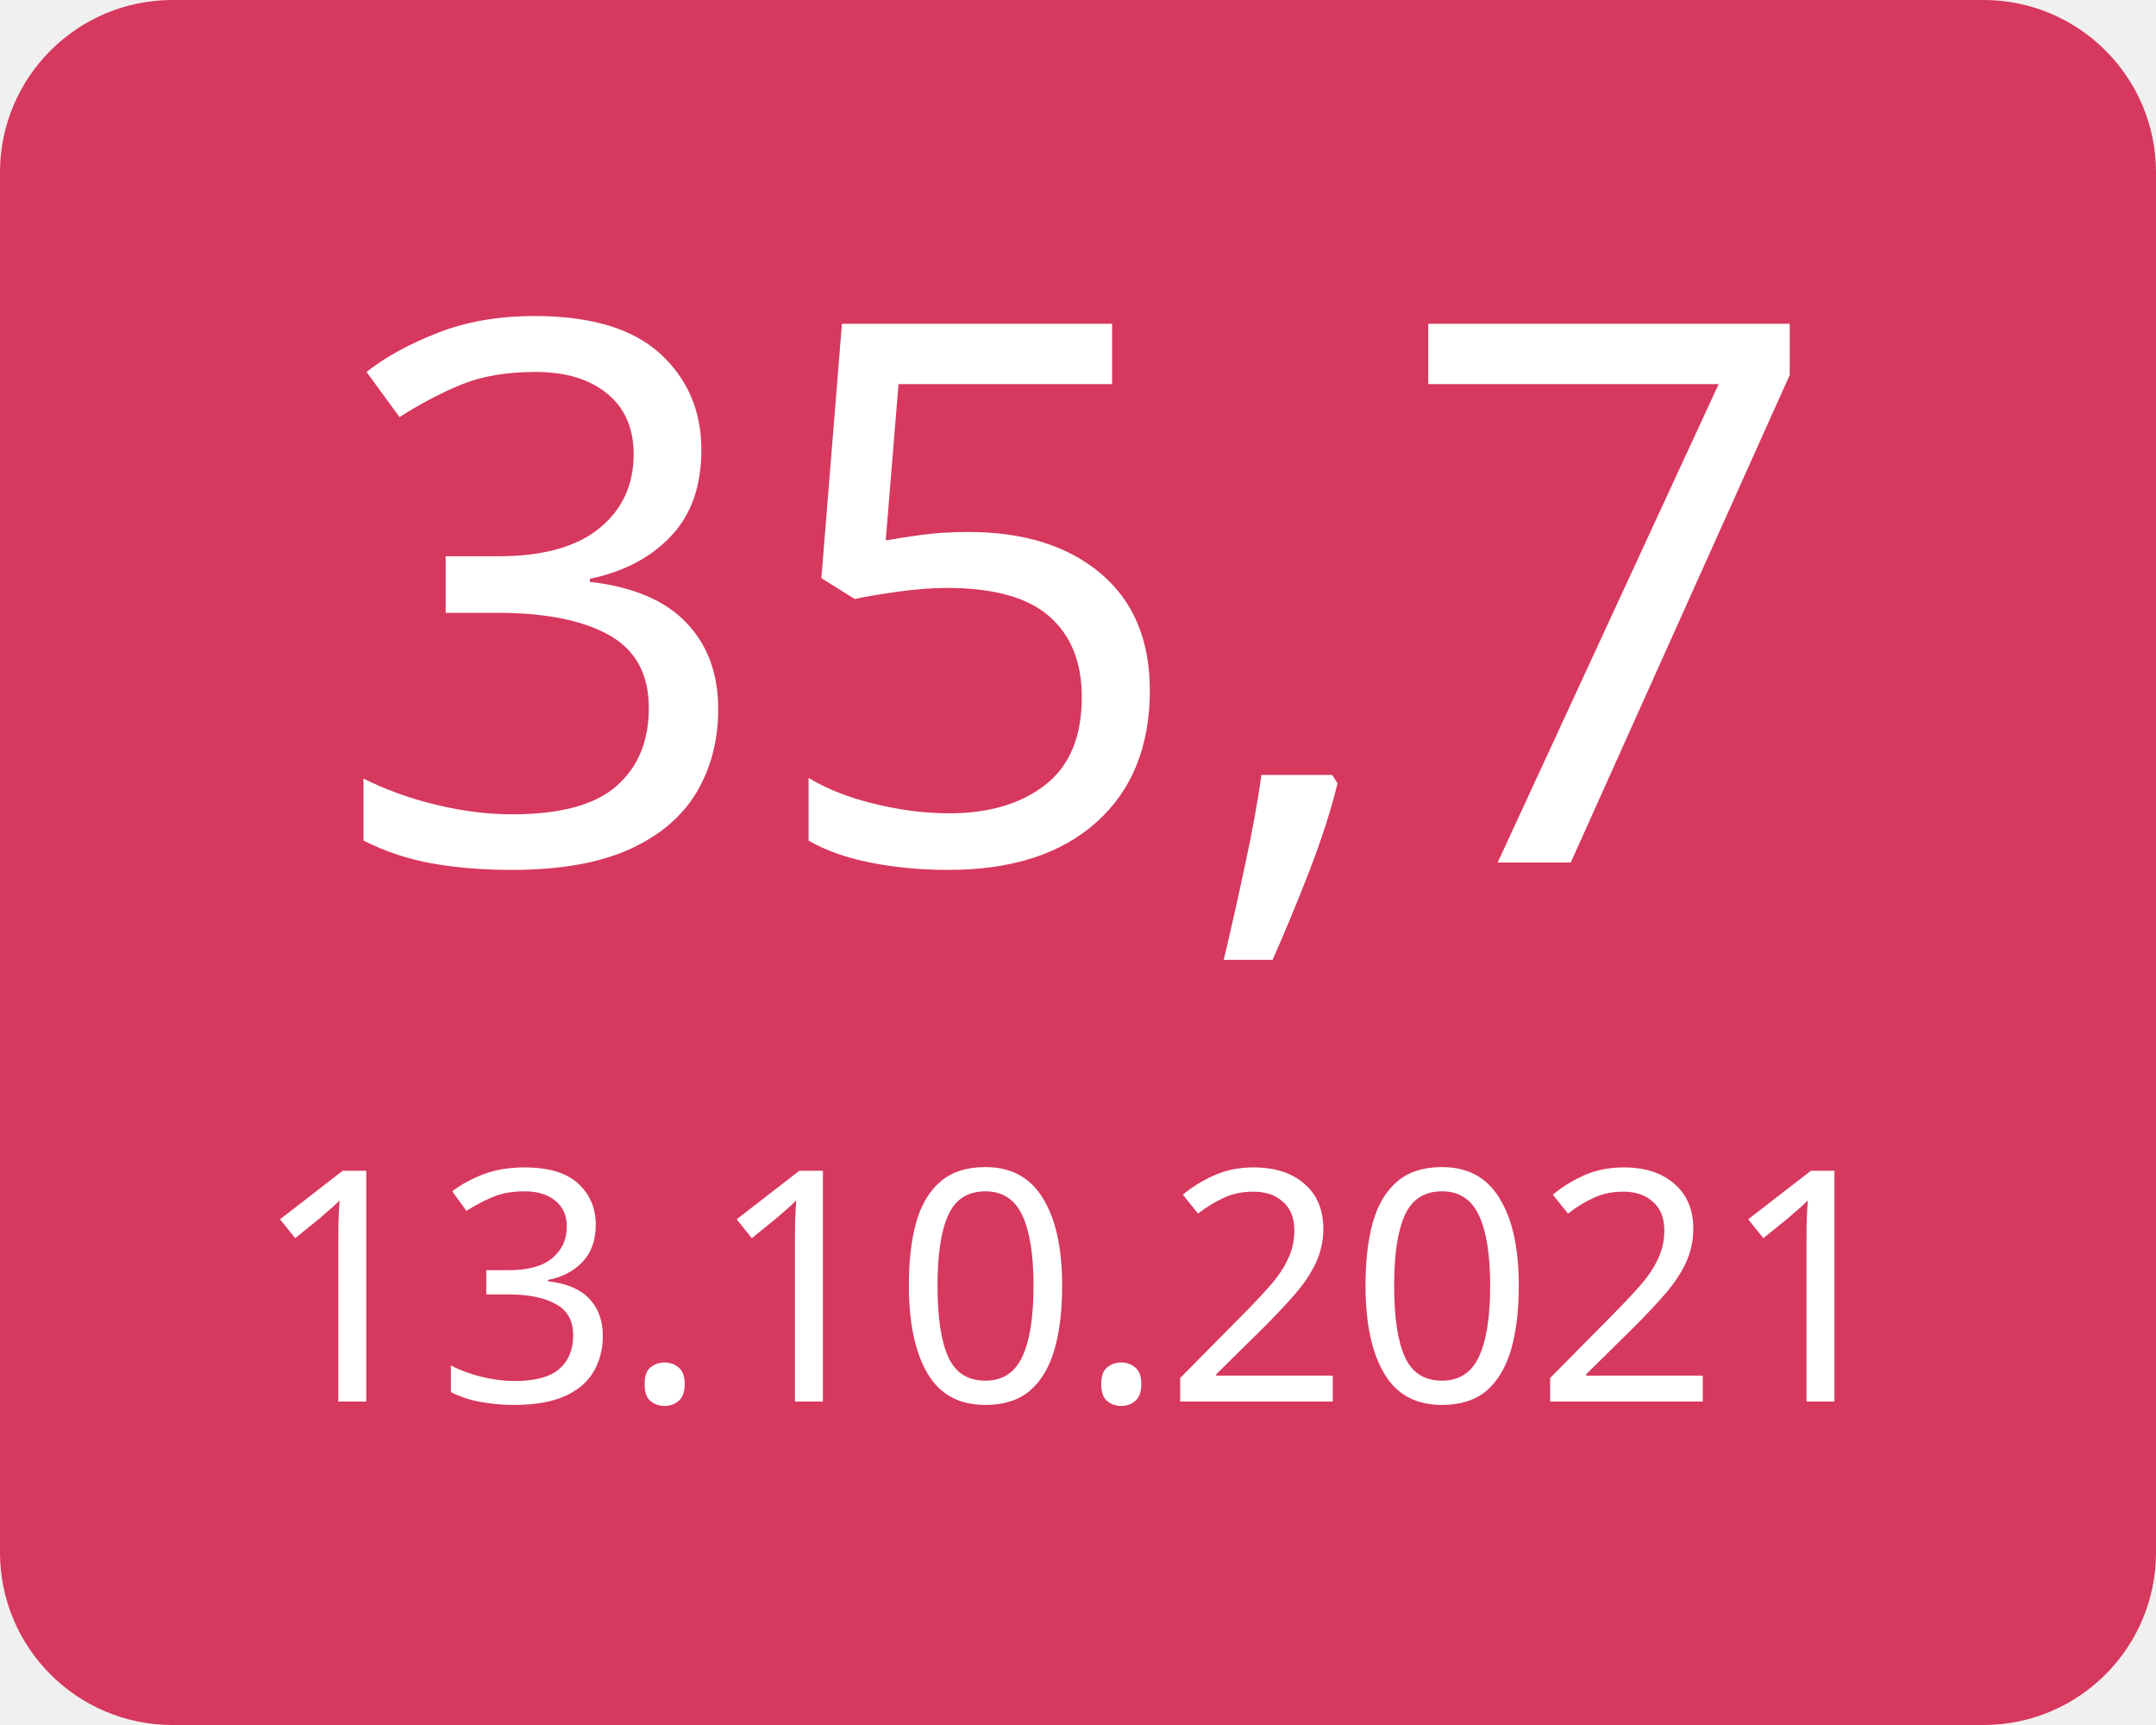
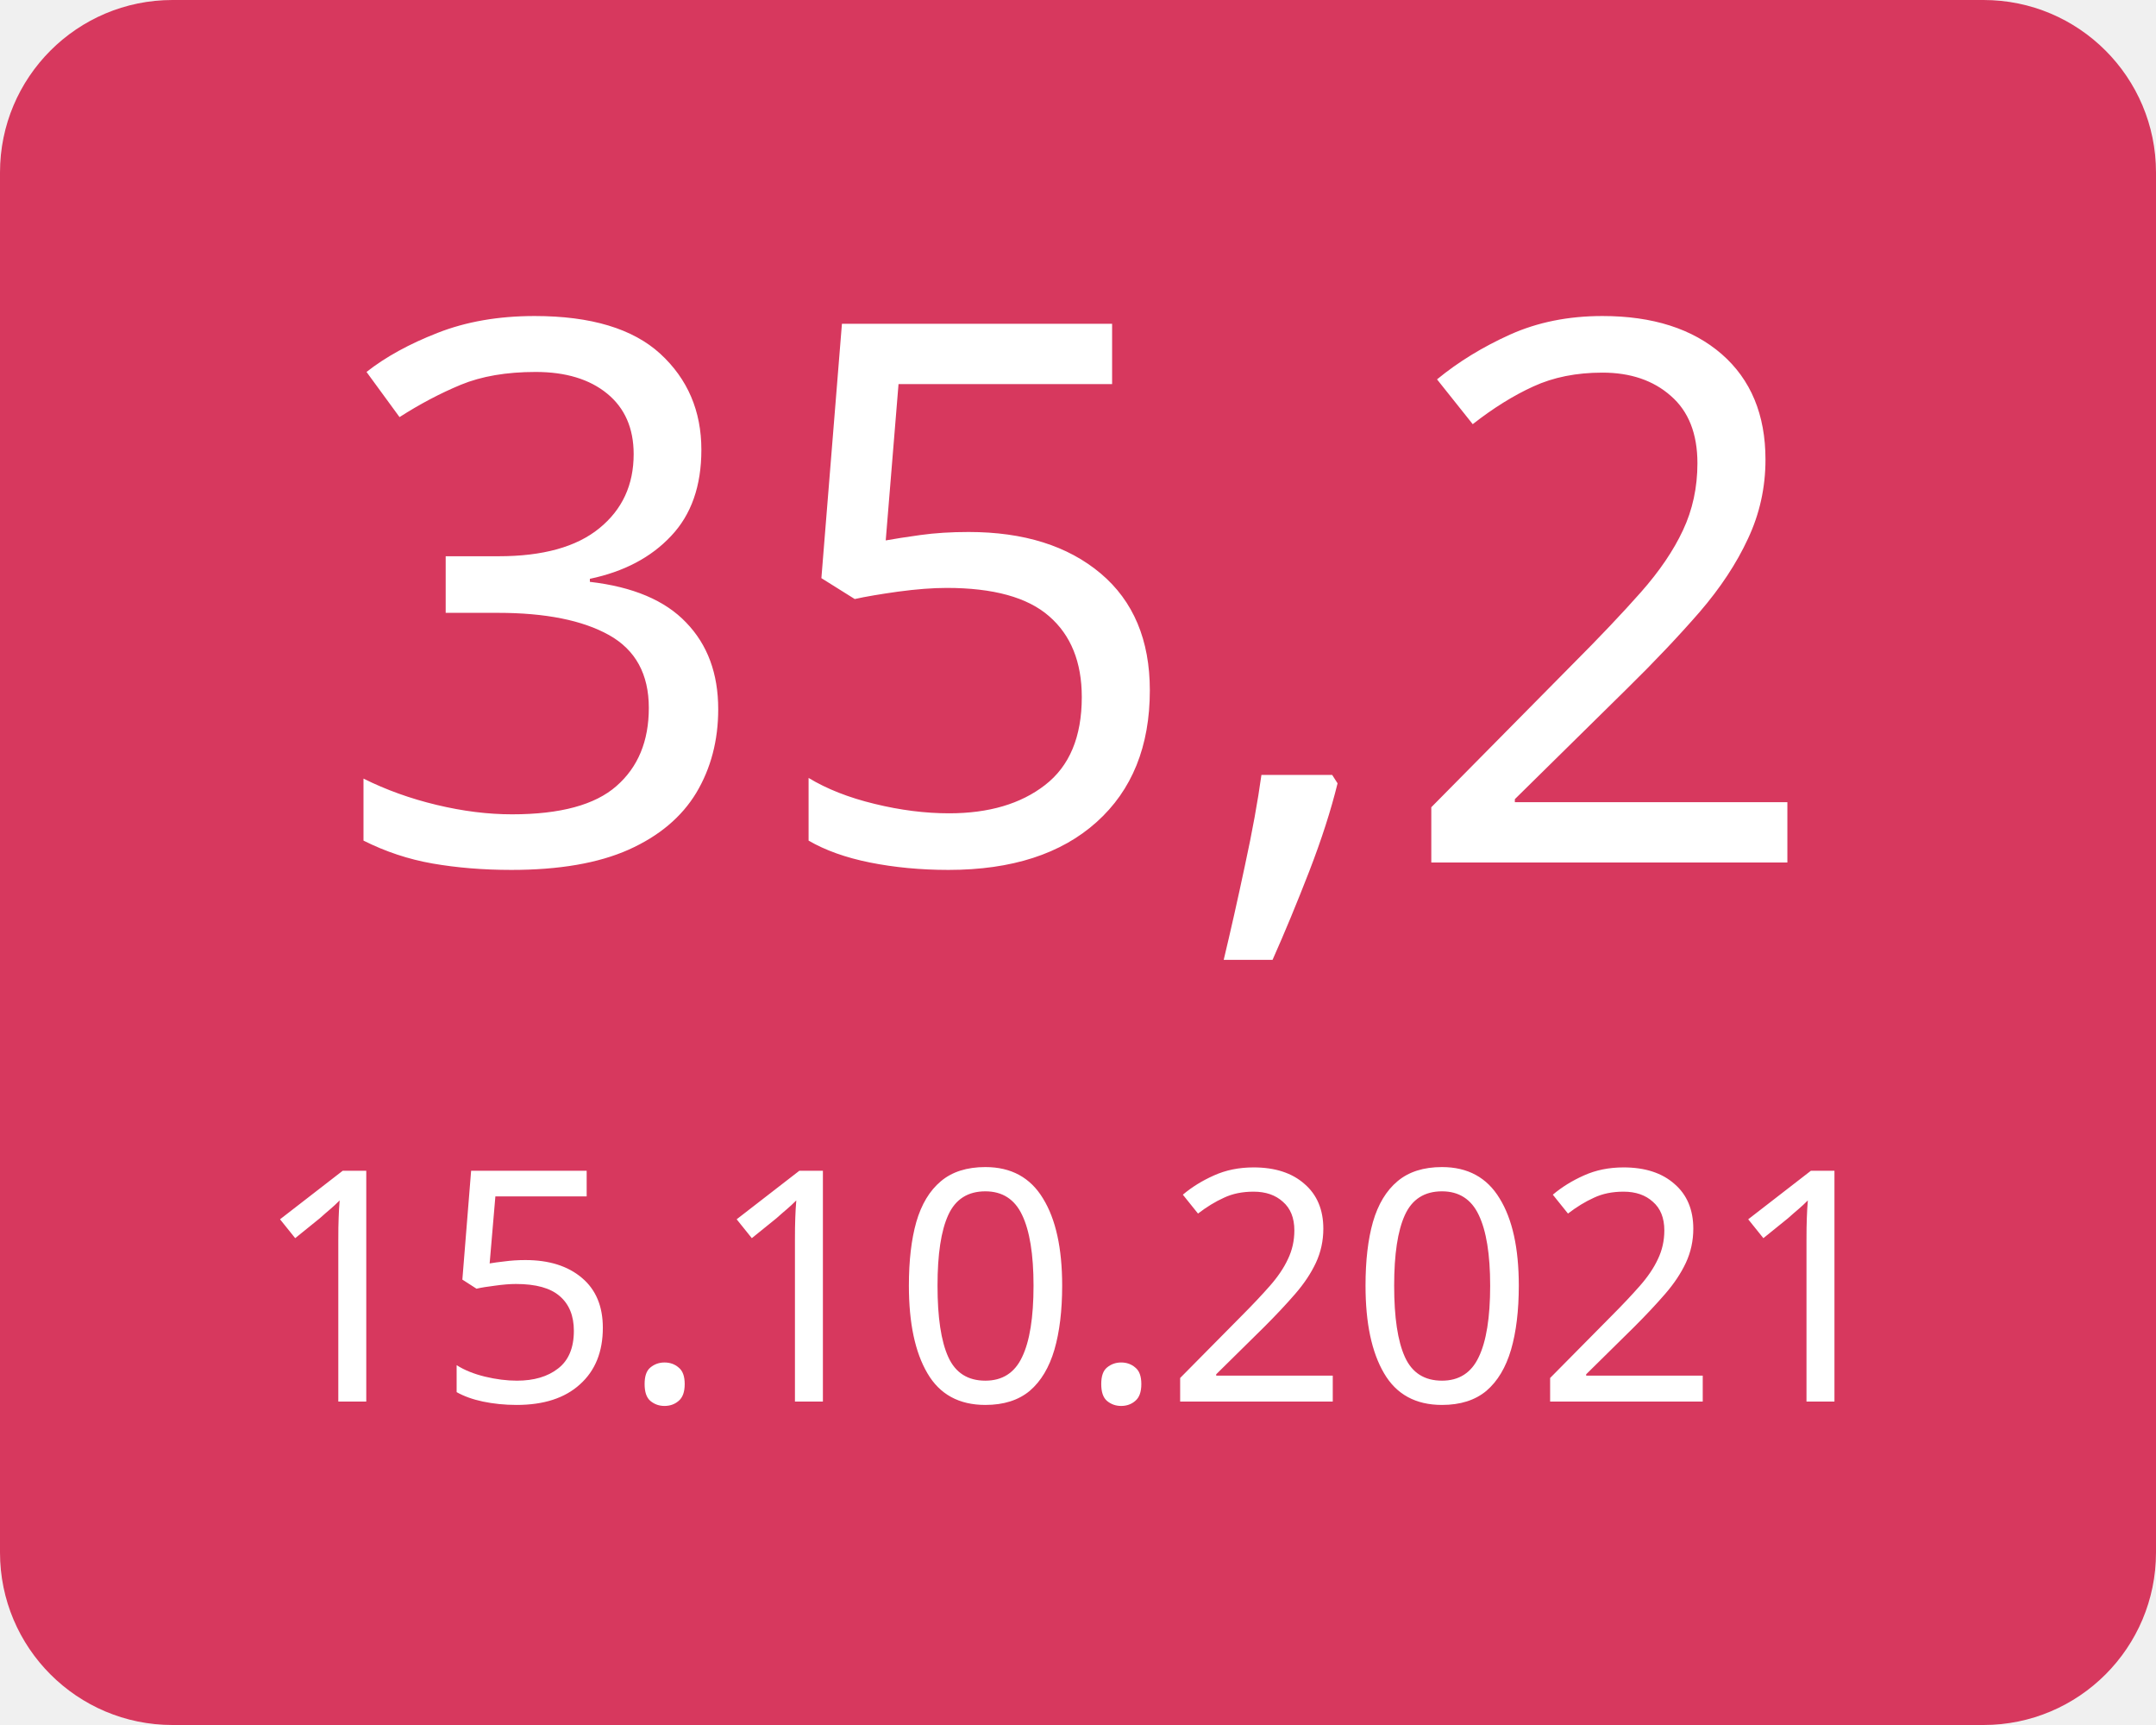
<svg xmlns="http://www.w3.org/2000/svg" width="100" height="80">
  <g>
    <rect x="0" y="0" width="100" height="80" fill="#d7385e" rx="8" ry="8" />
-     <text x="50" y="40" font-family="Verdana" text-anchor="middle" font-size="35" fill="white">35,7</text>
-     <text x="50" y="65" font-family="Verdana" text-anchor="middle" font-size="15" fill="white">13.10.2021</text>
+     <text x="50" y="40" font-family="Verdana" text-anchor="middle" font-size="35" fill="white">35,2</text>
+     <text x="50" y="65" font-family="Verdana" text-anchor="middle" font-size="15" fill="white">15.10.2021</text>
  </g>
</svg>
